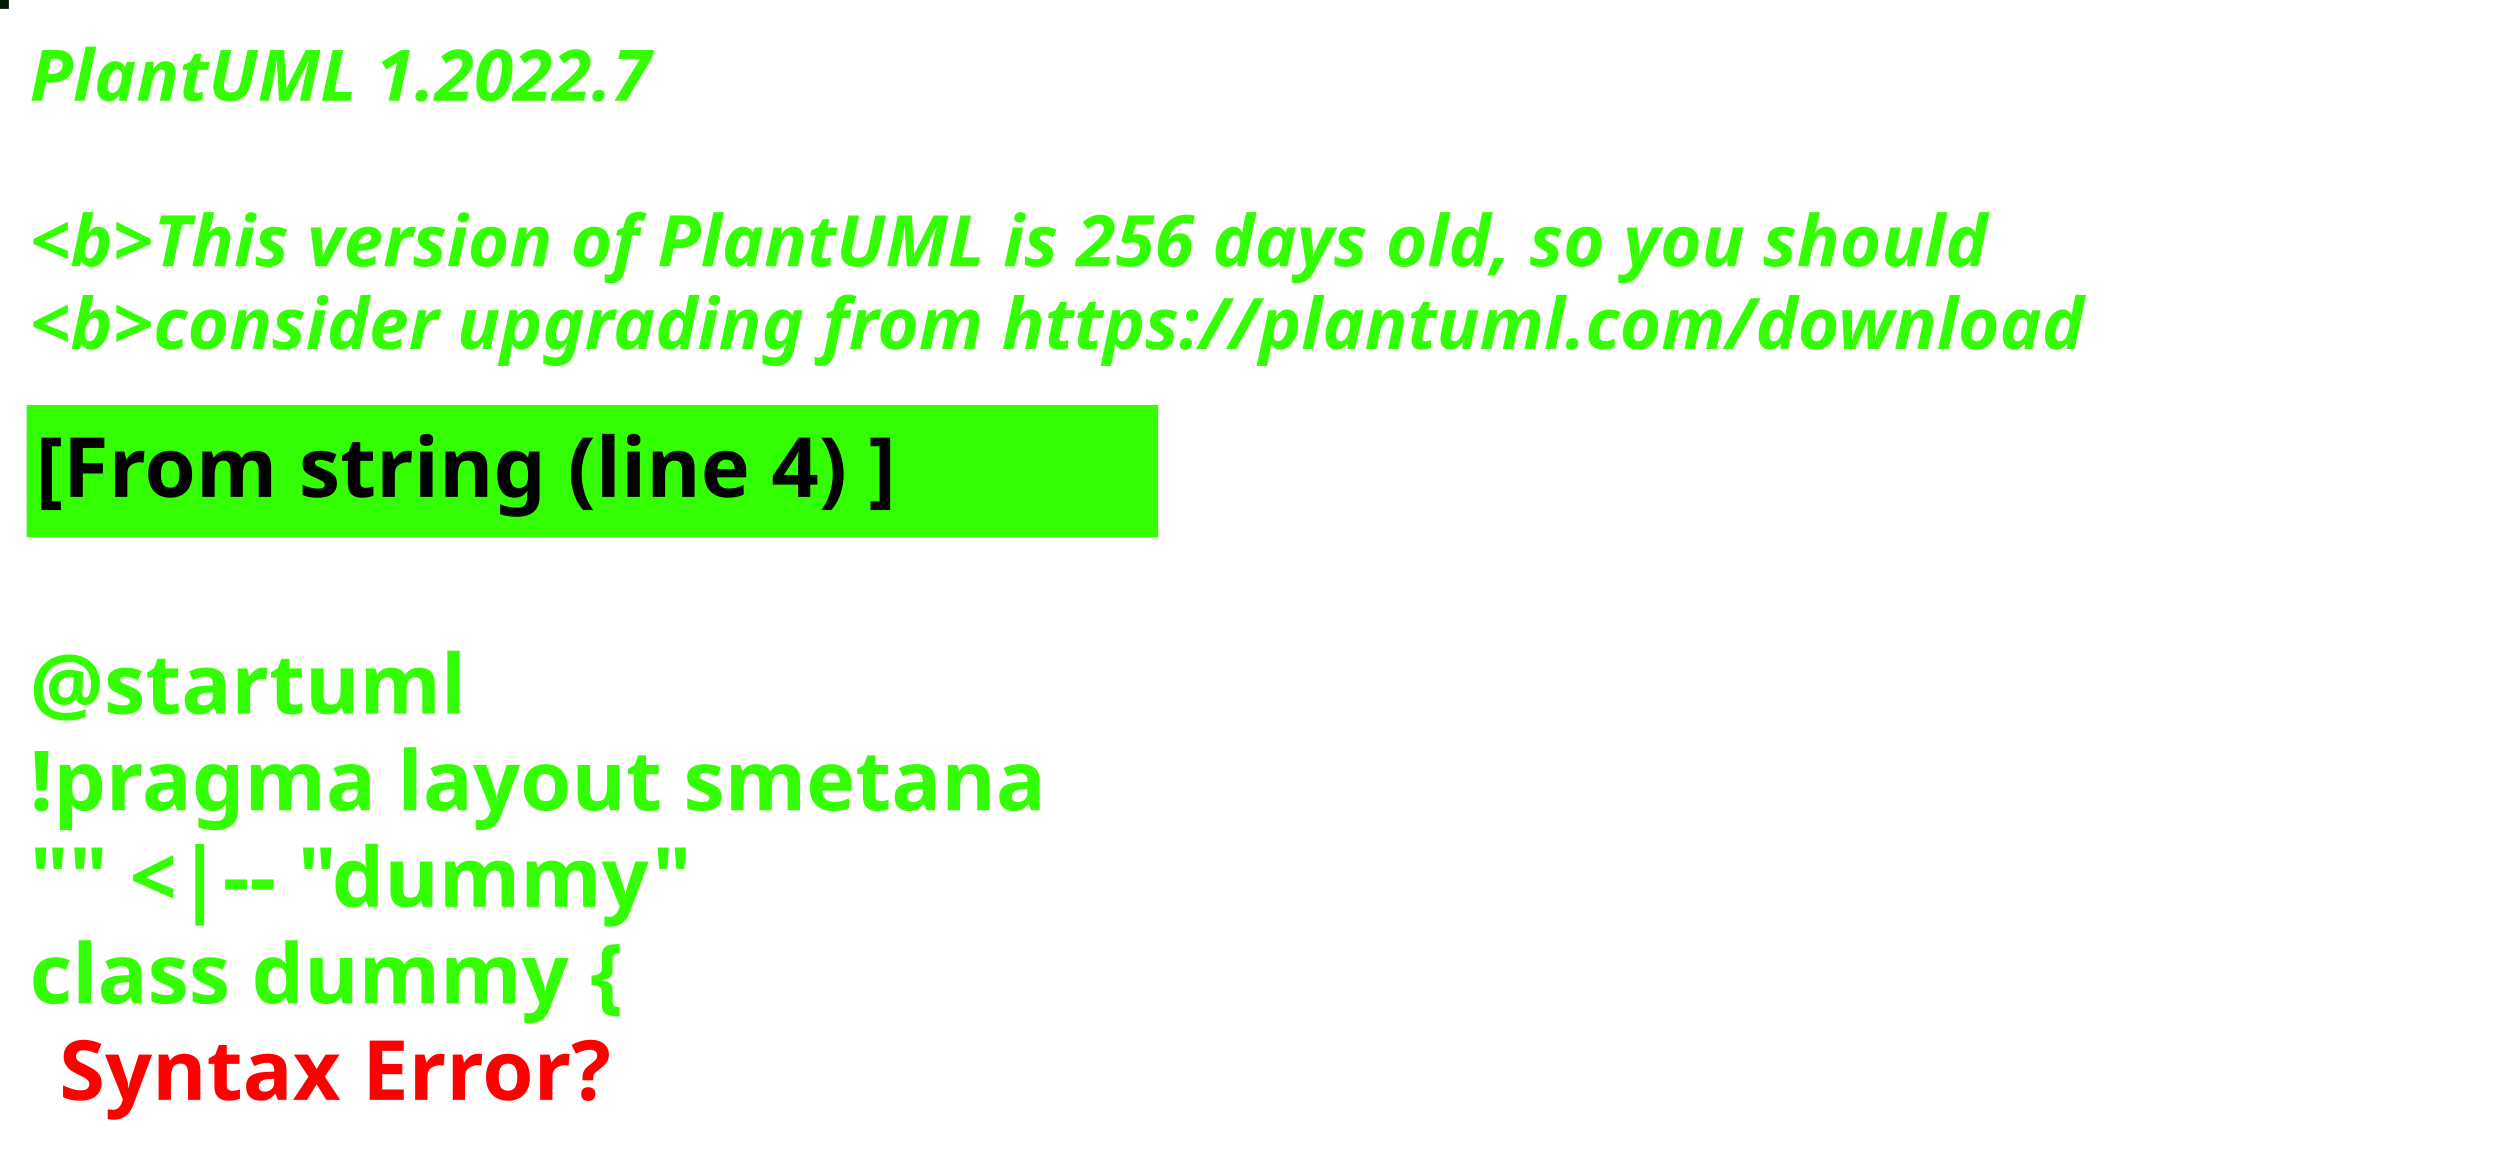
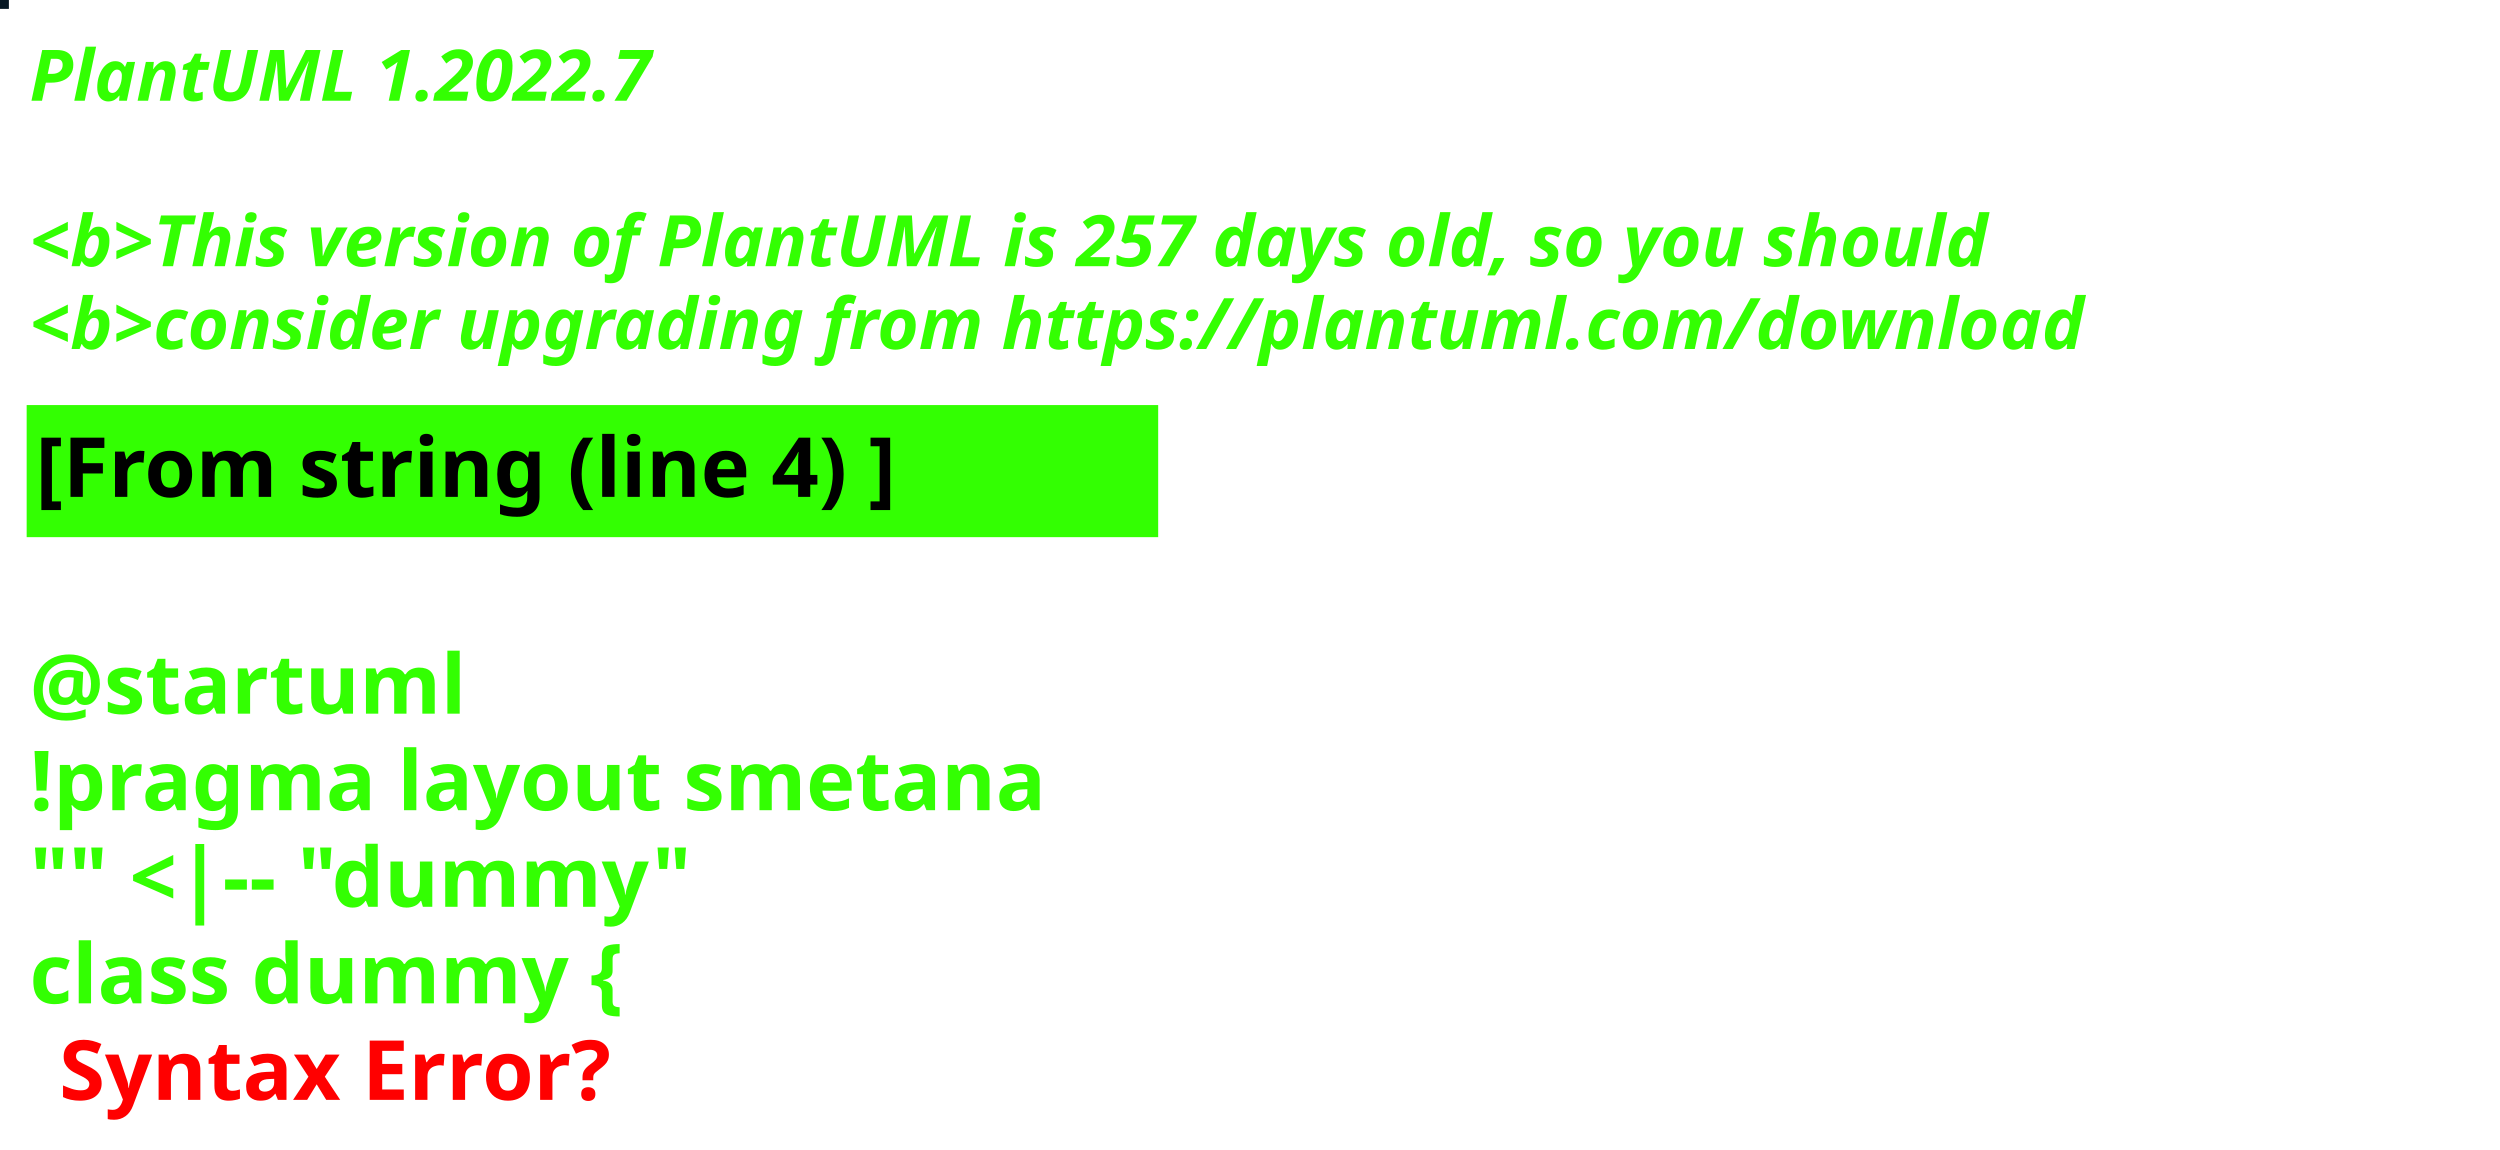
<svg xmlns="http://www.w3.org/2000/svg" contentStyleType="text/css" height="194px" preserveAspectRatio="none" style="width:422px;height:194px;background:#000000;" version="1.1" viewBox="0 0 422 194" width="422px" zoomAndPan="magnify">
  <defs />
  <g>
-     <rect fill="#021B08" height="1" style="stroke:#021B08;stroke-width:1.0;" width="1" x="0" y="0" />
+     <rect fill="#071824" height="1" style="stroke:#071824;stroke-width:1.0;" width="1" x="0" y="0" />
    <text fill="#33FF02" font-family="sans-serif" font-size="12" font-style="italic" font-weight="bold" lengthAdjust="spacing" textLength="127" x="5" y="17">PlantUML 1.2022.7</text>
    <text fill="#33FF02" font-family="sans-serif" font-size="12" font-style="italic" font-weight="bold" lengthAdjust="spacing" textLength="4" x="5" y="30.969"> </text>
-     <text fill="#33FF02" font-family="sans-serif" font-size="12" font-style="italic" font-weight="bold" lengthAdjust="spacing" textLength="399" x="5" y="44.938">&lt;b&gt;This version of PlantUML is 256 days old, so you should</text>
+     <text fill="#33FF02" font-family="sans-serif" font-size="12" font-style="italic" font-weight="bold" lengthAdjust="spacing" textLength="399" x="5" y="44.938">&lt;b&gt;This version of PlantUML is 257 days old, so you should</text>
    <text fill="#33FF02" font-family="sans-serif" font-size="12" font-style="italic" font-weight="bold" lengthAdjust="spacing" textLength="408" x="5" y="58.906">&lt;b&gt;consider upgrading from https://plantuml.com/download</text>
    <rect fill="#33FF02" height="21.297" style="stroke:#33FF02;stroke-width:1.0;" width="190" x="5" y="68.875" />
    <text fill="#000000" font-family="sans-serif" font-size="14" font-weight="bold" lengthAdjust="spacing" textLength="168" x="6" y="83.875">[From string (line 4) ]</text>
    <text fill="#33FF02" font-family="sans-serif" font-size="14" font-weight="bold" lengthAdjust="spacing" textLength="5" x="5" y="104.172"> </text>
    <text fill="#33FF02" font-family="sans-serif" font-size="14" font-weight="bold" lengthAdjust="spacing" textLength="79" x="5" y="120.469">@startuml</text>
    <text fill="#33FF02" font-family="sans-serif" font-size="14" font-weight="bold" lengthAdjust="spacing" textLength="190" x="5" y="136.766">!pragma layout smetana</text>
    <text fill="#33FF02" font-family="sans-serif" font-size="14" font-weight="bold" lengthAdjust="spacing" textLength="124" x="5" y="153.062">"" &lt;|-- "dummy"</text>
    <text fill="#33FF02" font-family="sans-serif" font-size="14" font-weight="bold" lengthAdjust="spacing" text-decoration="wavy underline" textLength="117" x="5" y="169.359">class dummy {</text>
    <text fill="#FF0000" font-family="sans-serif" font-size="14" font-weight="bold" lengthAdjust="spacing" textLength="106" x="10" y="185.656">Syntax Error?</text>
  </g>
</svg>
